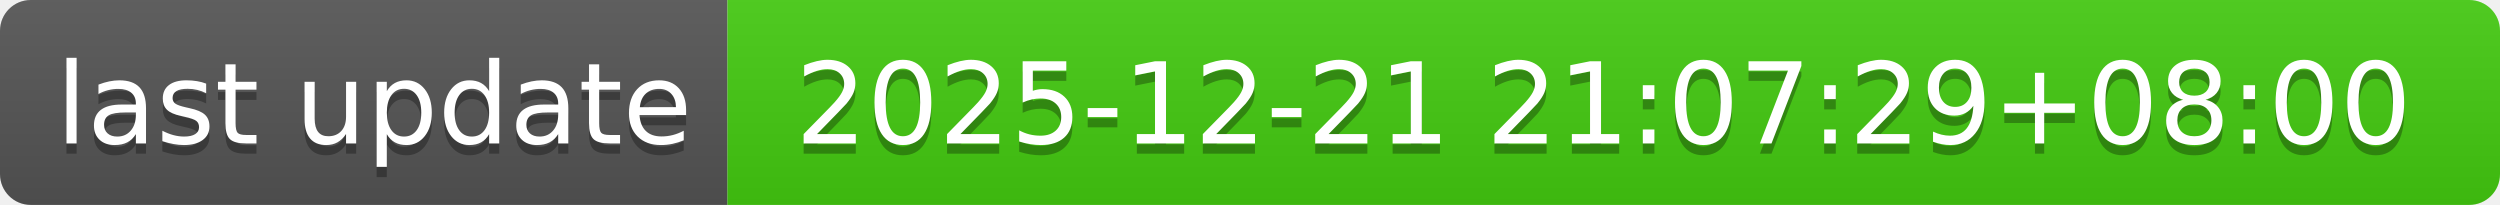
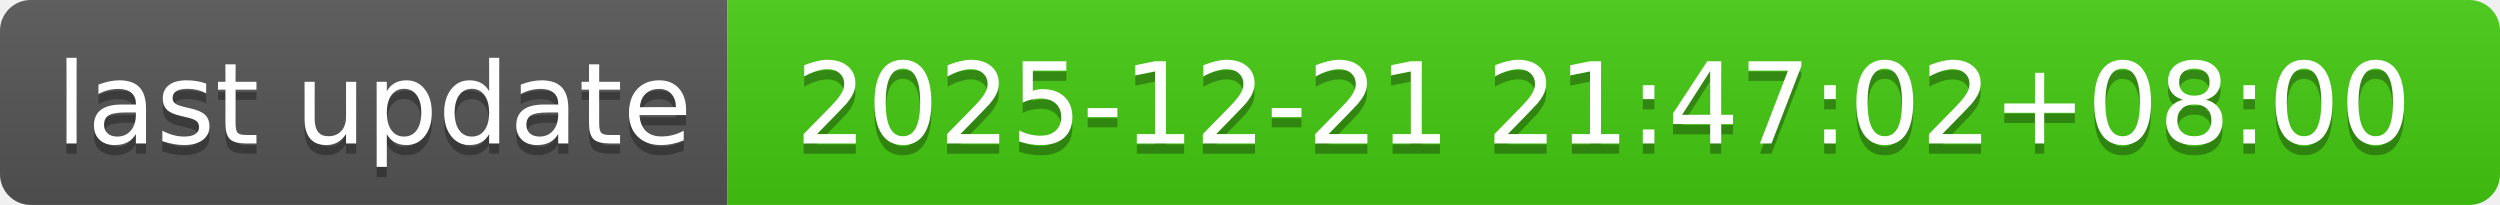
- <svg xmlns="http://www.w3.org/2000/svg" width="244" height="20" role="img" aria-label="last update: 2025-12-21 21:07:29+08:00">
+ <svg xmlns="http://www.w3.org/2000/svg" width="244" height="20" role="img" aria-label="last update: 2025-12-21 21:47:02+08:00">
  <linearGradient id="s" x2="0" y2="100%">
    <stop offset="0" stop-color="#bbb" stop-opacity=".1" />
    <stop offset="1" stop-opacity=".1" />
  </linearGradient>
  <clipPath id="r">
    <rect width="244" height="20" rx="3" fill="#fff" />
  </clipPath>
  <g clip-path="url(#r)">
    <rect width="71" height="20" fill="#555" />
    <rect x="71" width="173" height="20" fill="#4c1" />
    <rect width="244" height="20" fill="url(#s)" />
  </g>
  <g fill="#fff" text-anchor="middle" font-family="Verdana,Geneva,DejaVu Sans,sans-serif" text-rendering="geometricPrecision" font-size="110">
    <text aria-hidden="true" x="365" y="150" fill="#010101" fill-opacity=".3" transform="scale(.1)" textLength="610">last update</text>
    <text x="365" y="140" transform="scale(.1)" fill="#fff" textLength="610">last update</text>
-     <text aria-hidden="true" x="1565" y="150" fill="#010101" fill-opacity=".3" transform="scale(.1)" textLength="1630">2025-12-21 21:07:29+08:00</text>
-     <text x="1565" y="140" transform="scale(.1)" fill="#fff" textLength="1630">2025-12-21 21:07:29+08:00</text>
+     <text aria-hidden="true" x="1565" y="150" fill="#010101" fill-opacity=".3" transform="scale(.1)" textLength="1630">2025-12-21 21:47:02+08:00</text>
+     <text x="1565" y="140" transform="scale(.1)" fill="#fff" textLength="1630">2025-12-21 21:47:02+08:00</text>
  </g>
</svg>
